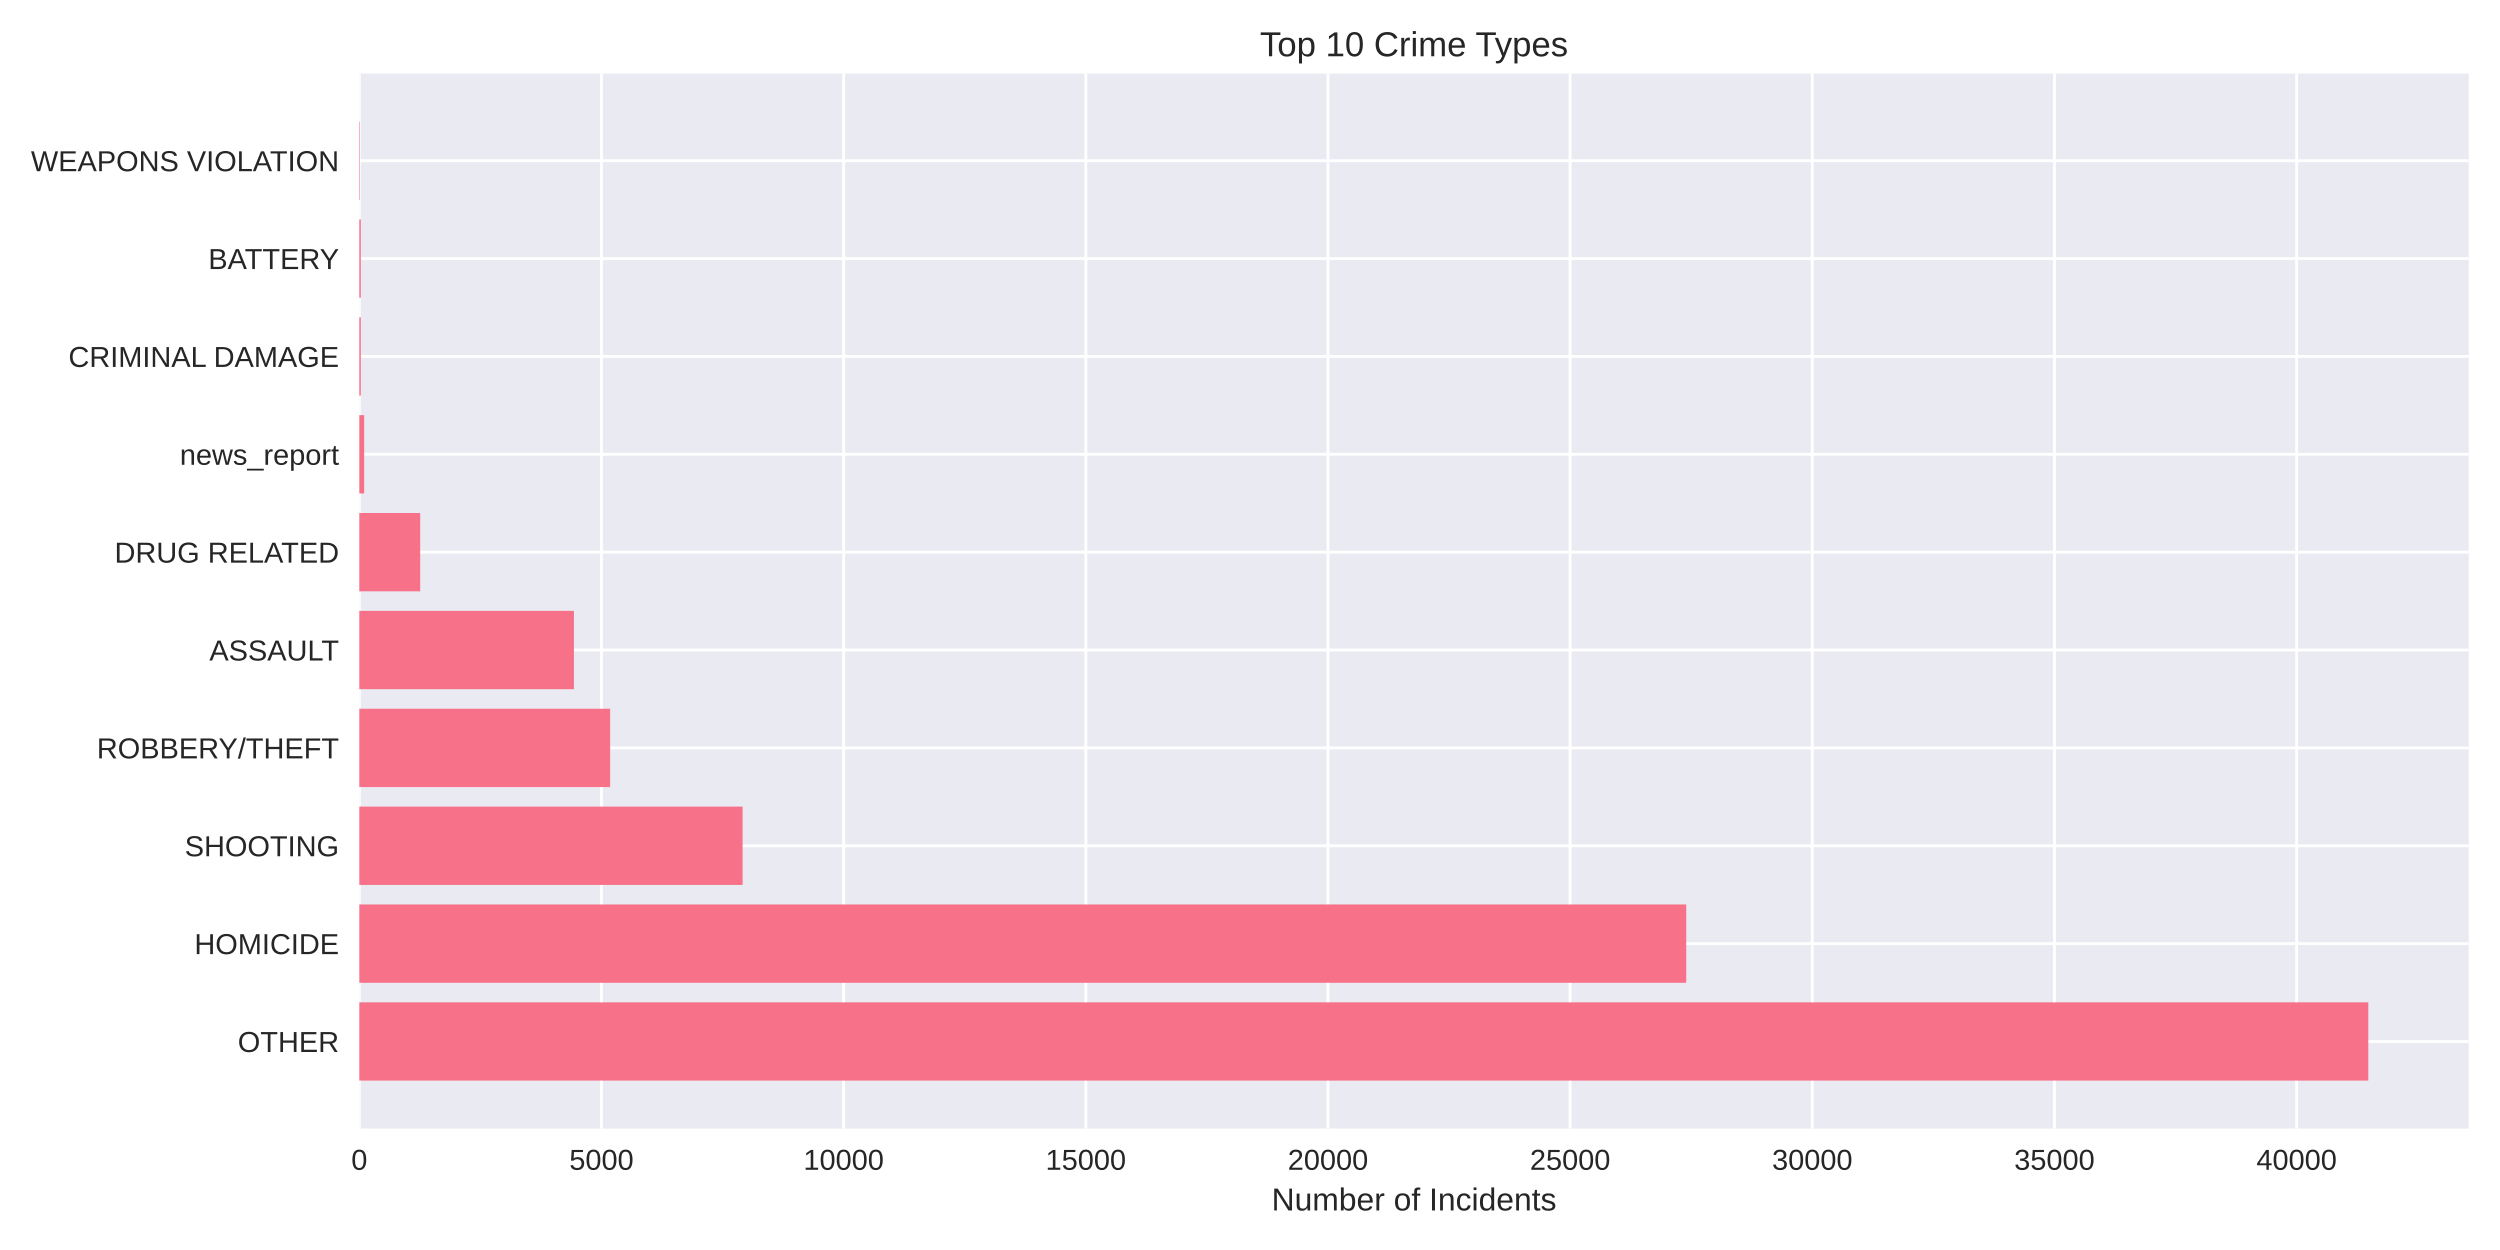
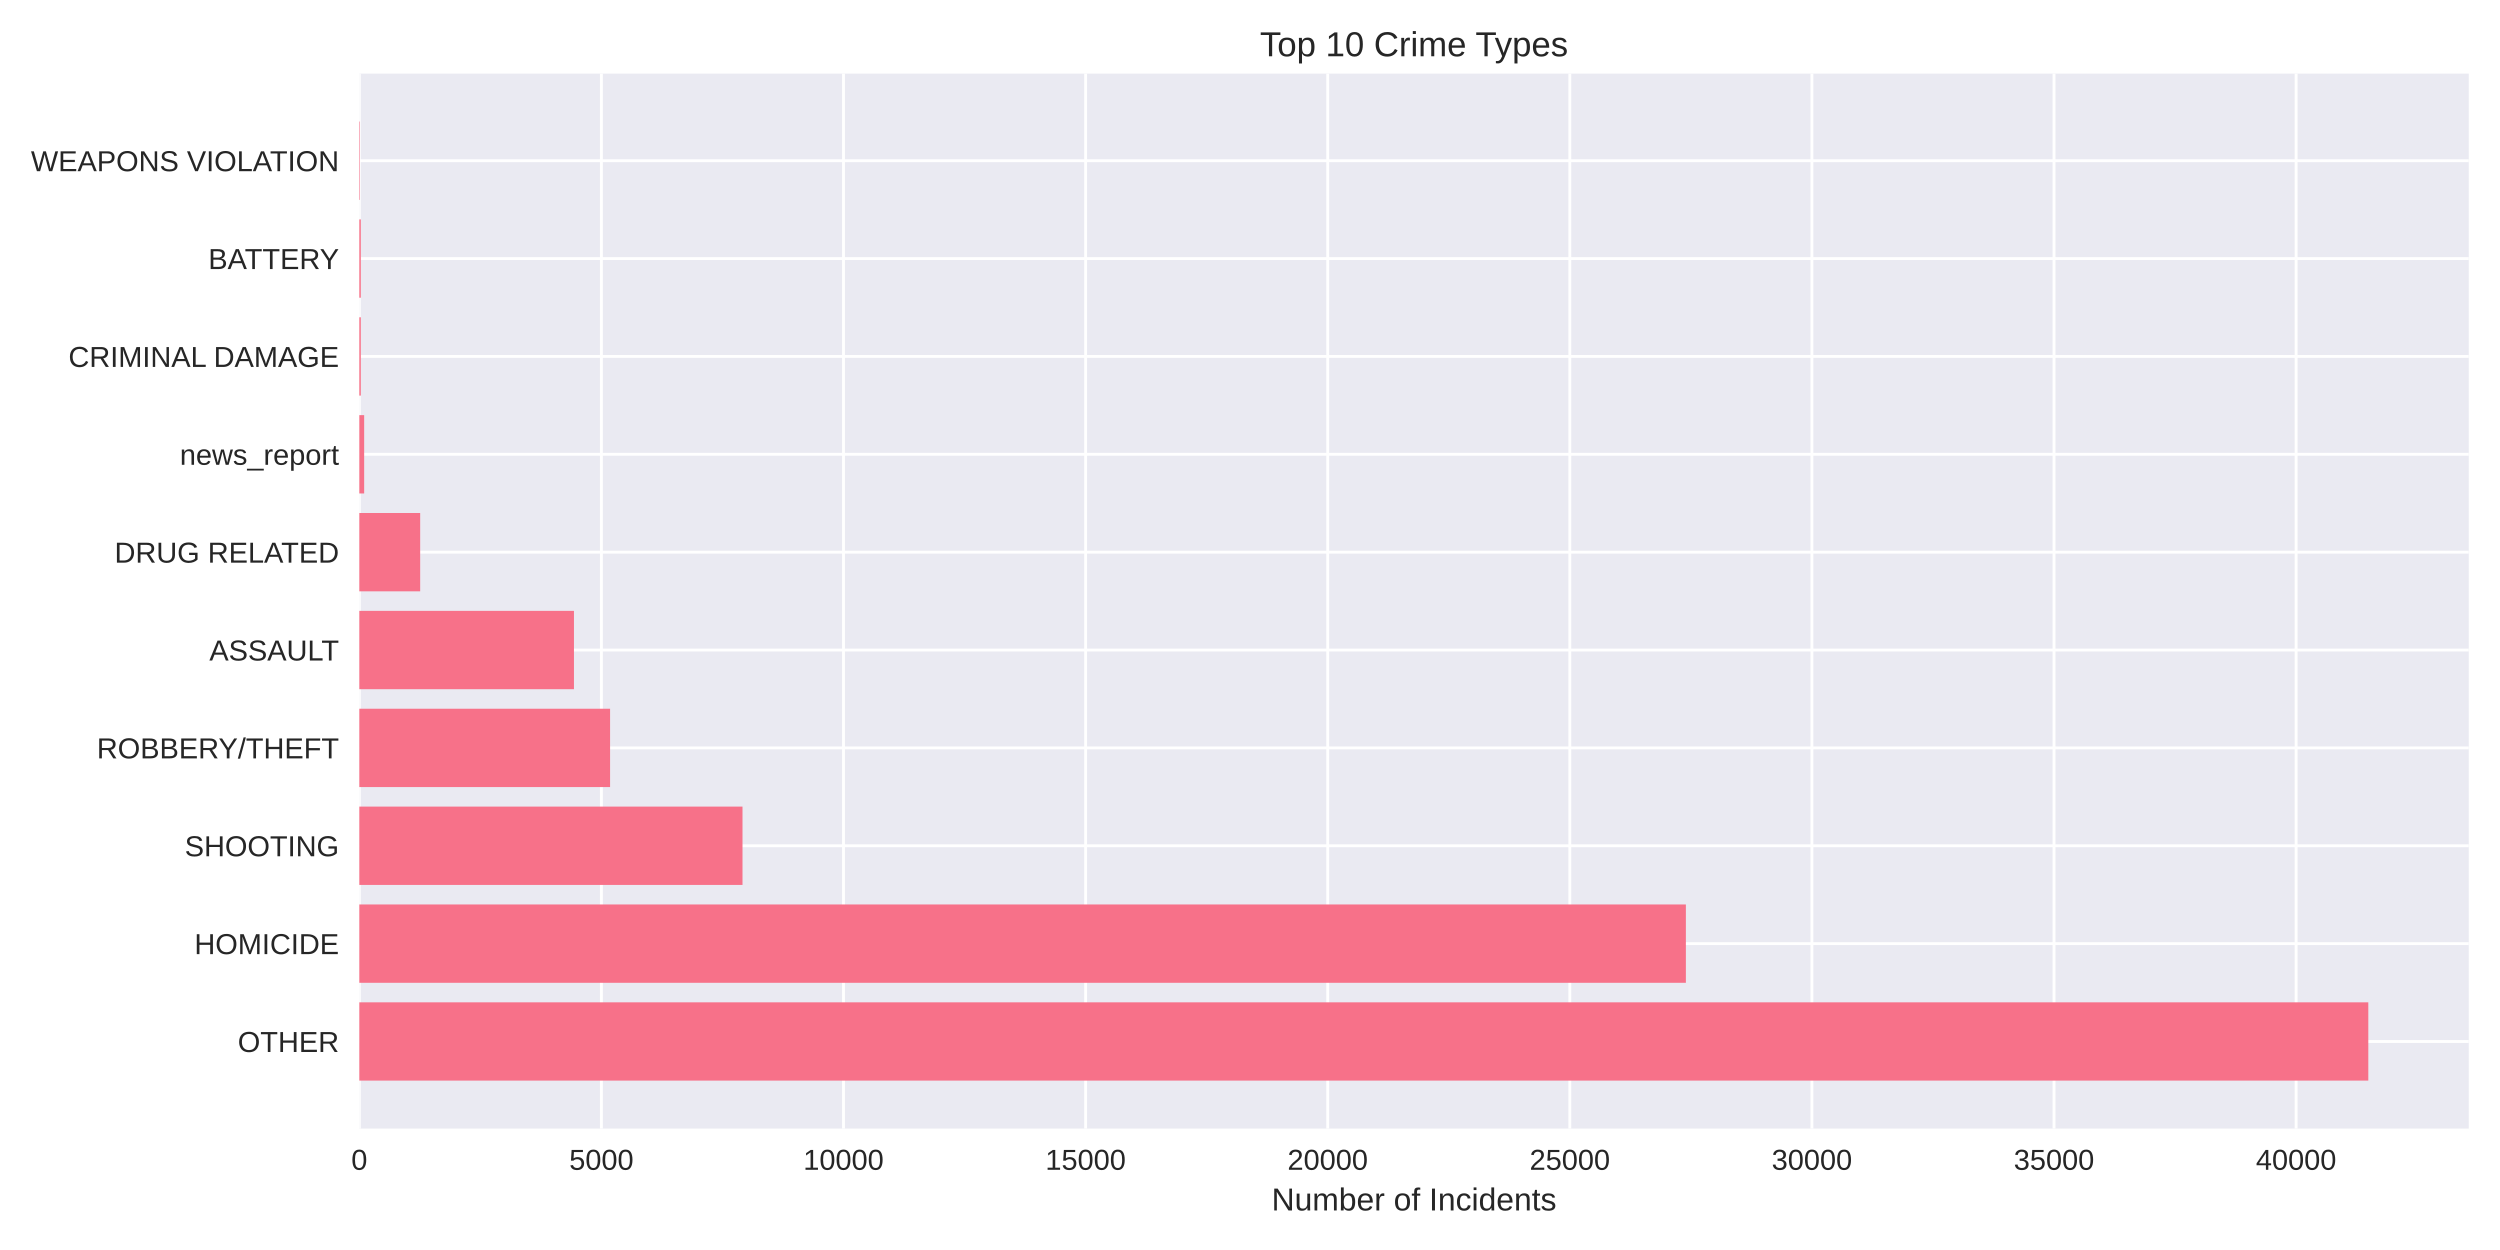
<svg xmlns="http://www.w3.org/2000/svg" width="864pt" height="432pt" viewBox="0 0 864 432" version="1.1">
  <defs>
    <style type="text/css">*{stroke-linejoin: round; stroke-linecap: butt}</style>
  </defs>
  <g id="figure_1">
    <g id="patch_1">
      <path d="M 0 432  L 864 432  L 864 0  L 0 0  z " style="fill: #ffffff" />
    </g>
    <g id="axes_1">
      <g id="patch_2">
        <path d="M 124.18 390.04  L 853.2 390.04  L 853.2 25.44  L 124.18 25.44  z " style="fill: #eaeaf2" />
      </g>
      <g id="matplotlib.axis_1">
        <g id="xtick_1">
          <g id="line2d_1">
-             <path d="M 124.18 390.04  L 124.18 25.44  " clip-path="url(#p233af45fb9)" style="fill: none; stroke: #ffffff; stroke-linecap: round" />
+             <path d="M 124.18 390.04  L 124.18 25.44  " clip-path="url(#p5d227aa8fa)" style="fill: none; stroke: #ffffff; stroke-linecap: round" />
          </g>
          <g id="line2d_2" />
          <g id="text_1">
            <text style="fill: #262626; font: 10px 'Arial', 'Liberation Sans', 'DejaVu Sans', 'Bitstream Vera Sans', sans-serif; text-anchor: middle" x="124.18" y="404.287" transform="rotate(-0 124.18 404.2869)">0</text>
          </g>
        </g>
        <g id="xtick_2">
          <g id="line2d_3">
-             <path d="M 207.872 390.04  L 207.872 25.44  " clip-path="url(#p233af45fb9)" style="fill: none; stroke: #ffffff; stroke-linecap: round" />
+             <path d="M 207.849 390.04  L 207.849 25.44  " clip-path="url(#p5d227aa8fa)" style="fill: none; stroke: #ffffff; stroke-linecap: round" />
          </g>
          <g id="line2d_4" />
          <g id="text_2">
-             <text style="fill: #262626; font: 10px 'Arial', 'Liberation Sans', 'DejaVu Sans', 'Bitstream Vera Sans', sans-serif; text-anchor: middle" x="207.872" y="404.287" transform="rotate(-0 207.8715 404.2869)">5000</text>
+             <text style="fill: #262626; font: 10px 'Arial', 'Liberation Sans', 'DejaVu Sans', 'Bitstream Vera Sans', sans-serif; text-anchor: middle" x="207.849" y="404.287" transform="rotate(-0 207.8493 404.2869)">5000</text>
          </g>
        </g>
        <g id="xtick_3">
          <g id="line2d_5">
-             <path d="M 291.563 390.04  L 291.563 25.44  " clip-path="url(#p233af45fb9)" style="fill: none; stroke: #ffffff; stroke-linecap: round" />
+             <path d="M 291.519 390.04  L 291.519 25.44  " clip-path="url(#p5d227aa8fa)" style="fill: none; stroke: #ffffff; stroke-linecap: round" />
          </g>
          <g id="line2d_6" />
          <g id="text_3">
-             <text style="fill: #262626; font: 10px 'Arial', 'Liberation Sans', 'DejaVu Sans', 'Bitstream Vera Sans', sans-serif; text-anchor: middle" x="291.563" y="404.287" transform="rotate(-0 291.563 404.2869)">10000</text>
+             <text style="fill: #262626; font: 10px 'Arial', 'Liberation Sans', 'DejaVu Sans', 'Bitstream Vera Sans', sans-serif; text-anchor: middle" x="291.519" y="404.287" transform="rotate(-0 291.5186 404.2869)">10000</text>
          </g>
        </g>
        <g id="xtick_4">
          <g id="line2d_7">
-             <path d="M 375.255 390.04  L 375.255 25.44  " clip-path="url(#p233af45fb9)" style="fill: none; stroke: #ffffff; stroke-linecap: round" />
+             <path d="M 375.188 390.04  L 375.188 25.44  " clip-path="url(#p5d227aa8fa)" style="fill: none; stroke: #ffffff; stroke-linecap: round" />
          </g>
          <g id="line2d_8" />
          <g id="text_4">
-             <text style="fill: #262626; font: 10px 'Arial', 'Liberation Sans', 'DejaVu Sans', 'Bitstream Vera Sans', sans-serif; text-anchor: middle" x="375.255" y="404.287" transform="rotate(-0 375.2545 404.2869)">15000</text>
+             <text style="fill: #262626; font: 10px 'Arial', 'Liberation Sans', 'DejaVu Sans', 'Bitstream Vera Sans', sans-serif; text-anchor: middle" x="375.188" y="404.287" transform="rotate(-0 375.188 404.2869)">15000</text>
          </g>
        </g>
        <g id="xtick_5">
          <g id="line2d_9">
-             <path d="M 458.946 390.04  L 458.946 25.44  " clip-path="url(#p233af45fb9)" style="fill: none; stroke: #ffffff; stroke-linecap: round" />
+             <path d="M 458.857 390.04  L 458.857 25.44  " clip-path="url(#p5d227aa8fa)" style="fill: none; stroke: #ffffff; stroke-linecap: round" />
          </g>
          <g id="line2d_10" />
          <g id="text_5">
-             <text style="fill: #262626; font: 10px 'Arial', 'Liberation Sans', 'DejaVu Sans', 'Bitstream Vera Sans', sans-serif; text-anchor: middle" x="458.946" y="404.287" transform="rotate(-0 458.946 404.2869)">20000</text>
+             <text style="fill: #262626; font: 10px 'Arial', 'Liberation Sans', 'DejaVu Sans', 'Bitstream Vera Sans', sans-serif; text-anchor: middle" x="458.857" y="404.287" transform="rotate(-0 458.8573 404.2869)">20000</text>
          </g>
        </g>
        <g id="xtick_6">
          <g id="line2d_11">
-             <path d="M 542.638 390.04  L 542.638 25.44  " clip-path="url(#p233af45fb9)" style="fill: none; stroke: #ffffff; stroke-linecap: round" />
+             <path d="M 542.527 390.04  L 542.527 25.44  " clip-path="url(#p5d227aa8fa)" style="fill: none; stroke: #ffffff; stroke-linecap: round" />
          </g>
          <g id="line2d_12" />
          <g id="text_6">
-             <text style="fill: #262626; font: 10px 'Arial', 'Liberation Sans', 'DejaVu Sans', 'Bitstream Vera Sans', sans-serif; text-anchor: middle" x="542.638" y="404.287" transform="rotate(-0 542.6375 404.2869)">25000</text>
+             <text style="fill: #262626; font: 10px 'Arial', 'Liberation Sans', 'DejaVu Sans', 'Bitstream Vera Sans', sans-serif; text-anchor: middle" x="542.527" y="404.287" transform="rotate(-0 542.5266 404.2869)">25000</text>
          </g>
        </g>
        <g id="xtick_7">
          <g id="line2d_13">
-             <path d="M 626.329 390.04  L 626.329 25.44  " clip-path="url(#p233af45fb9)" style="fill: none; stroke: #ffffff; stroke-linecap: round" />
+             <path d="M 626.196 390.04  L 626.196 25.44  " clip-path="url(#p5d227aa8fa)" style="fill: none; stroke: #ffffff; stroke-linecap: round" />
          </g>
          <g id="line2d_14" />
          <g id="text_7">
-             <text style="fill: #262626; font: 10px 'Arial', 'Liberation Sans', 'DejaVu Sans', 'Bitstream Vera Sans', sans-serif; text-anchor: middle" x="626.329" y="404.287" transform="rotate(-0 626.3291 404.2869)">30000</text>
+             <text style="fill: #262626; font: 10px 'Arial', 'Liberation Sans', 'DejaVu Sans', 'Bitstream Vera Sans', sans-serif; text-anchor: middle" x="626.196" y="404.287" transform="rotate(-0 626.1959 404.2869)">30000</text>
          </g>
        </g>
        <g id="xtick_8">
          <g id="line2d_15">
-             <path d="M 710.021 390.04  L 710.021 25.44  " clip-path="url(#p233af45fb9)" style="fill: none; stroke: #ffffff; stroke-linecap: round" />
+             <path d="M 709.865 390.04  L 709.865 25.44  " clip-path="url(#p5d227aa8fa)" style="fill: none; stroke: #ffffff; stroke-linecap: round" />
          </g>
          <g id="line2d_16" />
          <g id="text_8">
-             <text style="fill: #262626; font: 10px 'Arial', 'Liberation Sans', 'DejaVu Sans', 'Bitstream Vera Sans', sans-serif; text-anchor: middle" x="710.021" y="404.287" transform="rotate(-0 710.0206 404.2869)">35000</text>
+             <text style="fill: #262626; font: 10px 'Arial', 'Liberation Sans', 'DejaVu Sans', 'Bitstream Vera Sans', sans-serif; text-anchor: middle" x="709.865" y="404.287" transform="rotate(-0 709.8652 404.2869)">35000</text>
          </g>
        </g>
        <g id="xtick_9">
          <g id="line2d_17">
-             <path d="M 793.712 390.04  L 793.712 25.44  " clip-path="url(#p233af45fb9)" style="fill: none; stroke: #ffffff; stroke-linecap: round" />
+             <path d="M 793.535 390.04  L 793.535 25.44  " clip-path="url(#p5d227aa8fa)" style="fill: none; stroke: #ffffff; stroke-linecap: round" />
          </g>
          <g id="line2d_18" />
          <g id="text_9">
-             <text style="fill: #262626; font: 10px 'Arial', 'Liberation Sans', 'DejaVu Sans', 'Bitstream Vera Sans', sans-serif; text-anchor: middle" x="793.712" y="404.287" transform="rotate(-0 793.7121 404.2869)">40000</text>
+             <text style="fill: #262626; font: 10px 'Arial', 'Liberation Sans', 'DejaVu Sans', 'Bitstream Vera Sans', sans-serif; text-anchor: middle" x="793.535" y="404.287" transform="rotate(-0 793.5346 404.2869)">40000</text>
          </g>
        </g>
        <g id="text_10">
          <text style="fill: #262626; font: 11px 'Arial', 'Liberation Sans', 'DejaVu Sans', 'Bitstream Vera Sans', sans-serif; text-anchor: middle" x="488.69" y="418.333" transform="rotate(-0 488.69 418.3334)">Number of Incidents</text>
        </g>
      </g>
      <g id="matplotlib.axis_2">
        <g id="ytick_1">
          <g id="line2d_19">
-             <path d="M 124.18 359.939  L 853.2 359.939  " clip-path="url(#p233af45fb9)" style="fill: none; stroke: #ffffff; stroke-linecap: round" />
+             <path d="M 124.18 359.939  L 853.2 359.939  " clip-path="url(#p5d227aa8fa)" style="fill: none; stroke: #ffffff; stroke-linecap: round" />
          </g>
          <g id="line2d_20" />
          <g id="text_11">
            <text style="fill: #262626; font: 10px 'Arial', 'Liberation Sans', 'DejaVu Sans', 'Bitstream Vera Sans', sans-serif; text-anchor: end" x="117.18" y="363.562" transform="rotate(-0 117.18 363.562)">OTHER</text>
          </g>
        </g>
        <g id="ytick_2">
          <g id="line2d_21">
-             <path d="M 124.18 326.117  L 853.2 326.117  " clip-path="url(#p233af45fb9)" style="fill: none; stroke: #ffffff; stroke-linecap: round" />
+             <path d="M 124.18 326.117  L 853.2 326.117  " clip-path="url(#p5d227aa8fa)" style="fill: none; stroke: #ffffff; stroke-linecap: round" />
          </g>
          <g id="line2d_22" />
          <g id="text_12">
            <text style="fill: #262626; font: 10px 'Arial', 'Liberation Sans', 'DejaVu Sans', 'Bitstream Vera Sans', sans-serif; text-anchor: end" x="117.18" y="329.74" transform="rotate(-0 117.18 329.7401)">HOMICIDE</text>
          </g>
        </g>
        <g id="ytick_3">
          <g id="line2d_23">
-             <path d="M 124.18 292.295  L 853.2 292.295  " clip-path="url(#p233af45fb9)" style="fill: none; stroke: #ffffff; stroke-linecap: round" />
+             <path d="M 124.18 292.295  L 853.2 292.295  " clip-path="url(#p5d227aa8fa)" style="fill: none; stroke: #ffffff; stroke-linecap: round" />
          </g>
          <g id="line2d_24" />
          <g id="text_13">
            <text style="fill: #262626; font: 10px 'Arial', 'Liberation Sans', 'DejaVu Sans', 'Bitstream Vera Sans', sans-serif; text-anchor: end" x="117.18" y="295.918" transform="rotate(-0 117.18 295.9182)">SHOOTING</text>
          </g>
        </g>
        <g id="ytick_4">
          <g id="line2d_25">
-             <path d="M 124.18 258.473  L 853.2 258.473  " clip-path="url(#p233af45fb9)" style="fill: none; stroke: #ffffff; stroke-linecap: round" />
+             <path d="M 124.18 258.473  L 853.2 258.473  " clip-path="url(#p5d227aa8fa)" style="fill: none; stroke: #ffffff; stroke-linecap: round" />
          </g>
          <g id="line2d_26" />
          <g id="text_14">
            <text style="fill: #262626; font: 10px 'Arial', 'Liberation Sans', 'DejaVu Sans', 'Bitstream Vera Sans', sans-serif; text-anchor: end" x="117.18" y="262.096" transform="rotate(-0 117.18 262.0963)">ROBBERY/THEFT</text>
          </g>
        </g>
        <g id="ytick_5">
          <g id="line2d_27">
-             <path d="M 124.18 224.651  L 853.2 224.651  " clip-path="url(#p233af45fb9)" style="fill: none; stroke: #ffffff; stroke-linecap: round" />
+             <path d="M 124.18 224.651  L 853.2 224.651  " clip-path="url(#p5d227aa8fa)" style="fill: none; stroke: #ffffff; stroke-linecap: round" />
          </g>
          <g id="line2d_28" />
          <g id="text_15">
            <text style="fill: #262626; font: 10px 'Arial', 'Liberation Sans', 'DejaVu Sans', 'Bitstream Vera Sans', sans-serif; text-anchor: end" x="117.18" y="228.274" transform="rotate(-0 117.18 228.2744)">ASSAULT</text>
          </g>
        </g>
        <g id="ytick_6">
          <g id="line2d_29">
-             <path d="M 124.18 190.829  L 853.2 190.829  " clip-path="url(#p233af45fb9)" style="fill: none; stroke: #ffffff; stroke-linecap: round" />
+             <path d="M 124.18 190.829  L 853.2 190.829  " clip-path="url(#p5d227aa8fa)" style="fill: none; stroke: #ffffff; stroke-linecap: round" />
          </g>
          <g id="line2d_30" />
          <g id="text_16">
            <text style="fill: #262626; font: 10px 'Arial', 'Liberation Sans', 'DejaVu Sans', 'Bitstream Vera Sans', sans-serif; text-anchor: end" x="117.18" y="194.452" transform="rotate(-0 117.18 194.4525)">DRUG RELATED</text>
          </g>
        </g>
        <g id="ytick_7">
          <g id="line2d_31">
-             <path d="M 124.18 157.007  L 853.2 157.007  " clip-path="url(#p233af45fb9)" style="fill: none; stroke: #ffffff; stroke-linecap: round" />
+             <path d="M 124.18 157.007  L 853.2 157.007  " clip-path="url(#p5d227aa8fa)" style="fill: none; stroke: #ffffff; stroke-linecap: round" />
          </g>
          <g id="line2d_32" />
          <g id="text_17">
            <text style="fill: #262626; font: 10px 'Arial', 'Liberation Sans', 'DejaVu Sans', 'Bitstream Vera Sans', sans-serif; text-anchor: end" x="117.18" y="160.631" transform="rotate(-0 117.18 160.6306)">news_report</text>
          </g>
        </g>
        <g id="ytick_8">
          <g id="line2d_33">
-             <path d="M 124.18 123.185  L 853.2 123.185  " clip-path="url(#p233af45fb9)" style="fill: none; stroke: #ffffff; stroke-linecap: round" />
+             <path d="M 124.18 123.185  L 853.2 123.185  " clip-path="url(#p5d227aa8fa)" style="fill: none; stroke: #ffffff; stroke-linecap: round" />
          </g>
          <g id="line2d_34" />
          <g id="text_18">
            <text style="fill: #262626; font: 10px 'Arial', 'Liberation Sans', 'DejaVu Sans', 'Bitstream Vera Sans', sans-serif; text-anchor: end" x="117.18" y="126.809" transform="rotate(-0 117.18 126.8087)">CRIMINAL DAMAGE</text>
          </g>
        </g>
        <g id="ytick_9">
          <g id="line2d_35">
-             <path d="M 124.18 89.363  L 853.2 89.363  " clip-path="url(#p233af45fb9)" style="fill: none; stroke: #ffffff; stroke-linecap: round" />
+             <path d="M 124.18 89.363  L 853.2 89.363  " clip-path="url(#p5d227aa8fa)" style="fill: none; stroke: #ffffff; stroke-linecap: round" />
          </g>
          <g id="line2d_36" />
          <g id="text_19">
            <text style="fill: #262626; font: 10px 'Arial', 'Liberation Sans', 'DejaVu Sans', 'Bitstream Vera Sans', sans-serif; text-anchor: end" x="117.18" y="92.987" transform="rotate(-0 117.18 92.98681)">BATTERY</text>
          </g>
        </g>
        <g id="ytick_10">
          <g id="line2d_37">
-             <path d="M 124.18 55.541  L 853.2 55.541  " clip-path="url(#p233af45fb9)" style="fill: none; stroke: #ffffff; stroke-linecap: round" />
+             <path d="M 124.18 55.541  L 853.2 55.541  " clip-path="url(#p5d227aa8fa)" style="fill: none; stroke: #ffffff; stroke-linecap: round" />
          </g>
          <g id="line2d_38" />
          <g id="text_20">
            <text style="fill: #262626; font: 10px 'Arial', 'Liberation Sans', 'DejaVu Sans', 'Bitstream Vera Sans', sans-serif; text-anchor: end" x="117.18" y="59.165" transform="rotate(-0 117.18 59.16492)">WEAPONS VIOLATION</text>
          </g>
        </g>
      </g>
      <g id="patch_3">
-         <path d="M 124.18 373.467  L 818.485 373.467  L 818.485 346.41  L 124.18 346.41  z " clip-path="url(#p233af45fb9)" style="fill: #f77189" />
+         <path d="M 124.18 373.467  L 818.485 373.467  L 818.485 346.41  L 124.18 346.41  z " clip-path="url(#p5d227aa8fa)" style="fill: #f77189" />
      </g>
      <g id="patch_4">
-         <path d="M 124.18 339.645  L 582.759 339.645  L 582.759 312.588  L 124.18 312.588  z " clip-path="url(#p233af45fb9)" style="fill: #f77189" />
+         <path d="M 124.18 339.645  L 582.638 339.645  L 582.638 312.588  L 124.18 312.588  z " clip-path="url(#p5d227aa8fa)" style="fill: #f77189" />
      </g>
      <g id="patch_5">
-         <path d="M 124.18 305.823  L 256.647 305.823  L 256.647 278.766  L 124.18 278.766  z " clip-path="url(#p233af45fb9)" style="fill: #f77189" />
+         <path d="M 124.18 305.823  L 256.612 305.823  L 256.612 278.766  L 124.18 278.766  z " clip-path="url(#p5d227aa8fa)" style="fill: #f77189" />
      </g>
      <g id="patch_6">
-         <path d="M 124.18 272.002  L 210.868 272.002  L 210.868 244.944  L 124.18 244.944  z " clip-path="url(#p233af45fb9)" style="fill: #f77189" />
+         <path d="M 124.18 272.002  L 210.845 272.002  L 210.845 244.944  L 124.18 244.944  z " clip-path="url(#p5d227aa8fa)" style="fill: #f77189" />
      </g>
      <g id="patch_7">
-         <path d="M 124.18 238.18  L 198.347 238.18  L 198.347 211.122  L 124.18 211.122  z " clip-path="url(#p233af45fb9)" style="fill: #f77189" />
+         <path d="M 124.18 238.18  L 198.361 238.18  L 198.361 211.122  L 124.18 211.122  z " clip-path="url(#p5d227aa8fa)" style="fill: #f77189" />
      </g>
      <g id="patch_8">
-         <path d="M 124.18 204.358  L 145.22 204.358  L 145.22 177.3  L 124.18 177.3  z " clip-path="url(#p233af45fb9)" style="fill: #f77189" />
+         <path d="M 124.18 204.358  L 145.214 204.358  L 145.214 177.3  L 124.18 177.3  z " clip-path="url(#p5d227aa8fa)" style="fill: #f77189" />
      </g>
      <g id="patch_9">
-         <path d="M 124.18 170.536  L 125.854 170.536  L 125.854 143.478  L 124.18 143.478  z " clip-path="url(#p233af45fb9)" style="fill: #f77189" />
+         <path d="M 124.18 170.536  L 125.853 170.536  L 125.853 143.478  L 124.18 143.478  z " clip-path="url(#p5d227aa8fa)" style="fill: #f77189" />
      </g>
      <g id="patch_10">
-         <path d="M 124.18 136.714  L 124.699 136.714  L 124.699 109.657  L 124.18 109.657  z " clip-path="url(#p233af45fb9)" style="fill: #f77189" />
+         <path d="M 124.18 136.714  L 124.699 136.714  L 124.699 109.657  L 124.18 109.657  z " clip-path="url(#p5d227aa8fa)" style="fill: #f77189" />
      </g>
      <g id="patch_11">
-         <path d="M 124.18 102.892  L 124.699 102.892  L 124.699 75.835  L 124.18 75.835  z " clip-path="url(#p233af45fb9)" style="fill: #f77189" />
+         <path d="M 124.18 102.892  L 124.699 102.892  L 124.699 75.835  L 124.18 75.835  z " clip-path="url(#p5d227aa8fa)" style="fill: #f77189" />
      </g>
      <g id="patch_12">
-         <path d="M 124.18 69.07  L 124.364 69.07  L 124.364 42.013  L 124.18 42.013  z " clip-path="url(#p233af45fb9)" style="fill: #f77189" />
+         <path d="M 124.18 69.07  L 124.364 69.07  L 124.364 42.013  L 124.18 42.013  z " clip-path="url(#p5d227aa8fa)" style="fill: #f77189" />
      </g>
      <g id="patch_13">
        <path d="M 124.18 390.04  L 124.18 25.44  " style="fill: none" />
      </g>
      <g id="patch_14">
        <path d="M 853.2 390.04  L 853.2 25.44  " style="fill: none" />
      </g>
      <g id="patch_15">
        <path d="M 124.18 390.04  L 853.2 390.04  " style="fill: none" />
      </g>
      <g id="patch_16">
        <path d="M 124.18 25.44  L 853.2 25.44  " style="fill: none" />
      </g>
      <g id="text_21">
        <text style="fill: #262626; font: 12px 'Arial', 'Liberation Sans', 'DejaVu Sans', 'Bitstream Vera Sans', sans-serif; text-anchor: middle" x="488.69" y="19.44" transform="rotate(-0 488.69 19.44)">Top 10 Crime Types</text>
      </g>
    </g>
  </g>
  <defs>
-     <clipPath id="p233af45fb9">
+     <clipPath id="p5d227aa8fa">
      <rect x="124.18" y="25.44" width="729.02" height="364.6" />
    </clipPath>
  </defs>
</svg>
